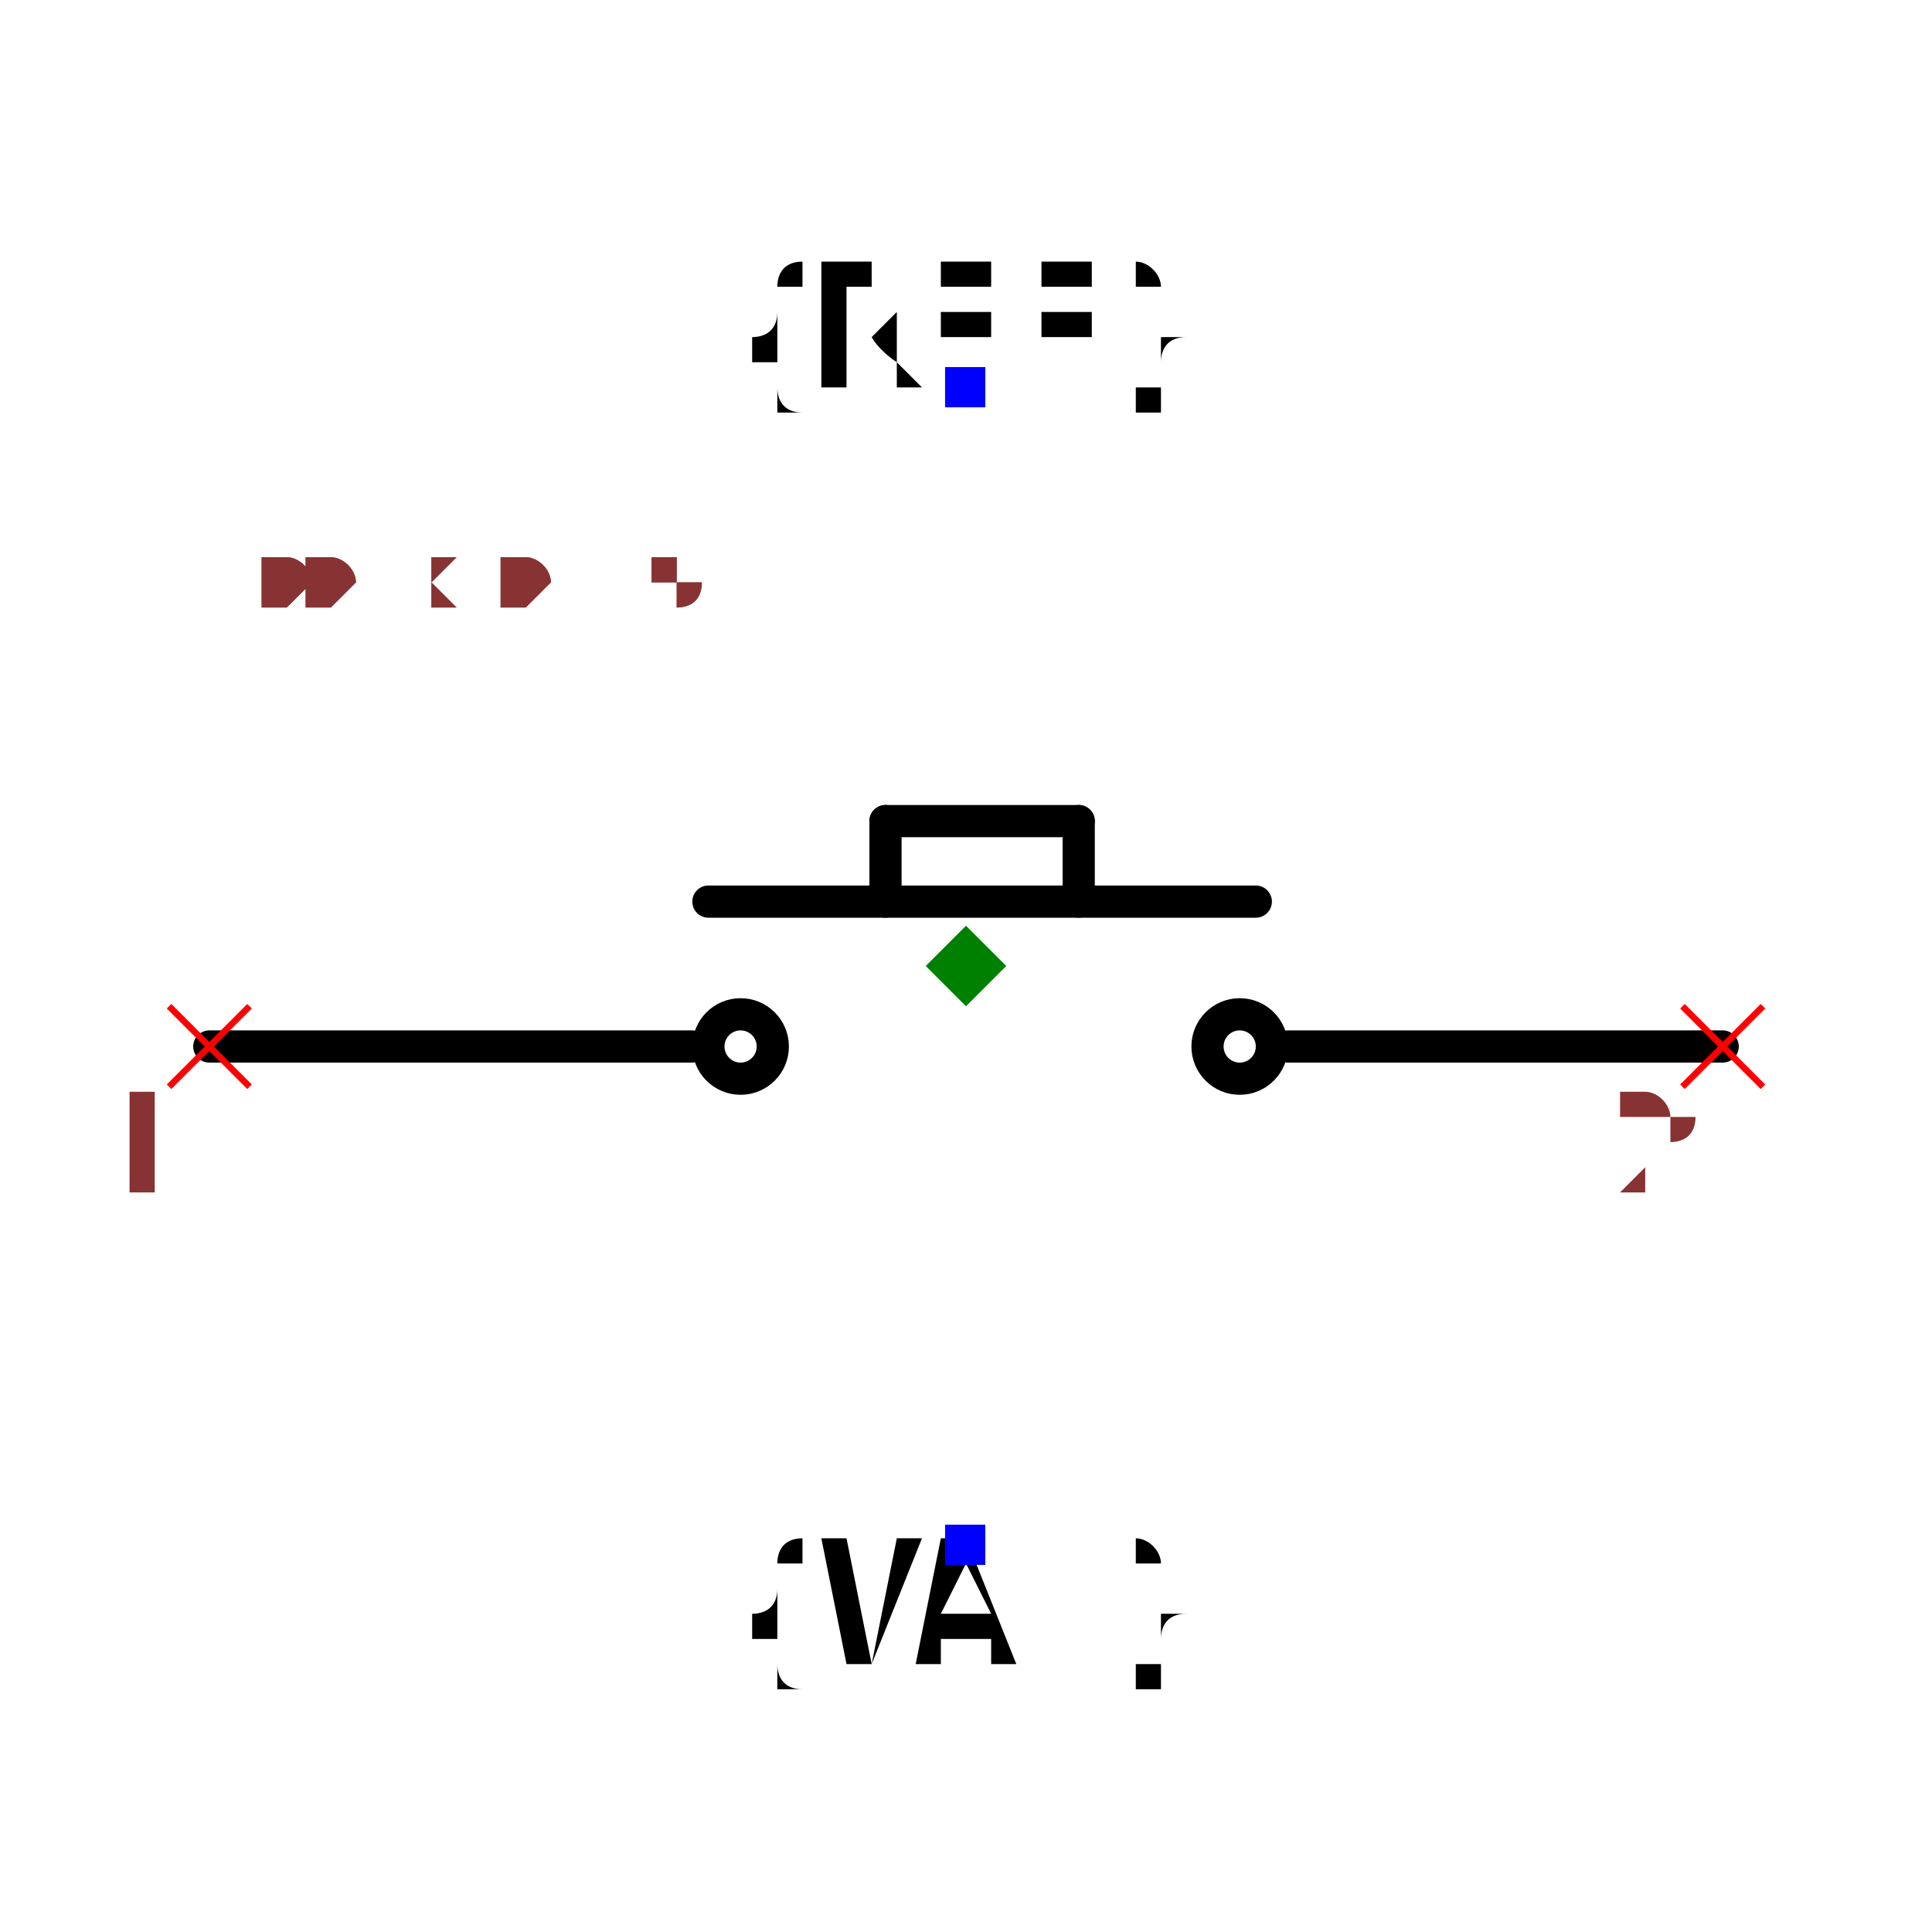
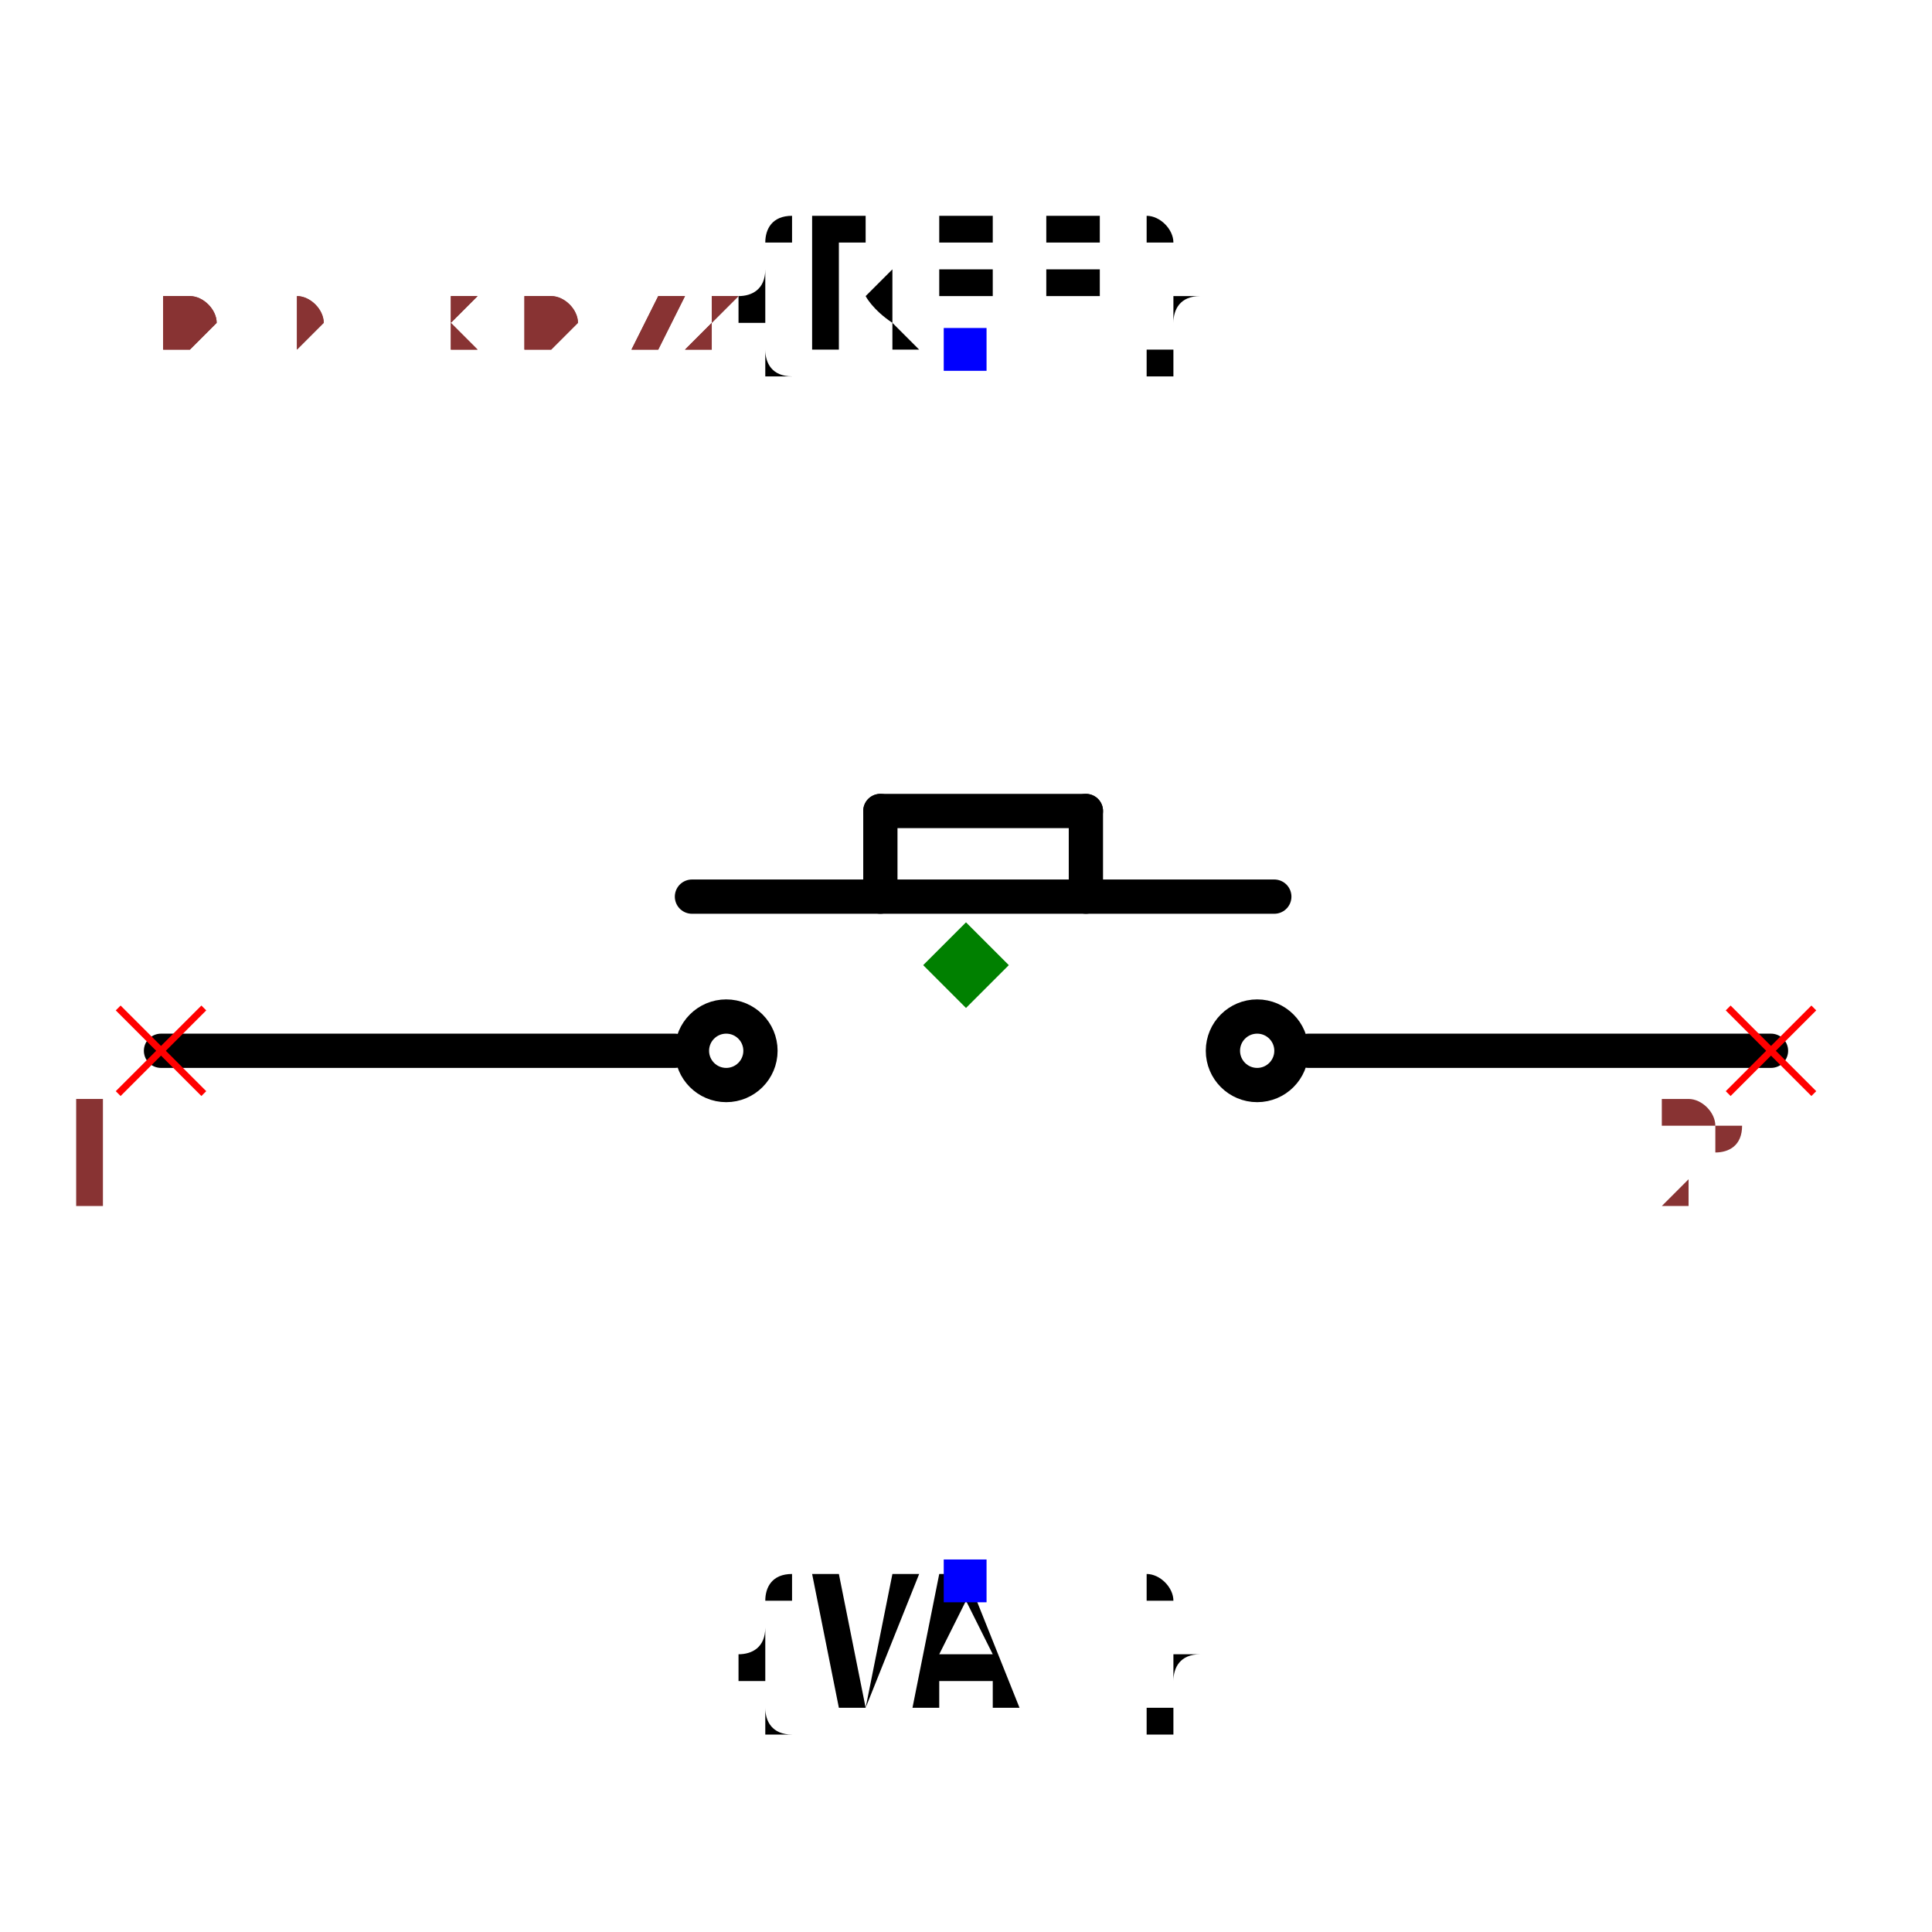
- <svg xmlns="http://www.w3.org/2000/svg" width="150" height="150" viewBox="-0.6 -0.27 1.2 0.54">
+ <svg xmlns="http://www.w3.org/2000/svg" width="150" height="150" viewBox="-0.564 -0.431 1.128 0.863">
  <path d="M-0.05,-0.09 L-0.05,-0.04" fill="none" stroke="black" stroke-width="0.02" stroke-linecap="round" stroke-linejoin="round" />
  <path d="M-0.05,-0.09 L0.07,-0.09" fill="none" stroke="black" stroke-width="0.02" stroke-linecap="round" stroke-linejoin="round" />
  <path d="M0.07,-0.09 L0.07,-0.04" fill="none" stroke="black" stroke-width="0.02" stroke-linecap="round" stroke-linejoin="round" />
  <path d="M-0.47,0.05 L-0.17,0.05" fill="none" stroke="black" stroke-width="0.02" stroke-linecap="round" stroke-linejoin="round" />
  <path d="M-0.16,-0.04 L0.18,-0.04" fill="none" stroke="black" stroke-width="0.02" stroke-linecap="round" stroke-linejoin="round" />
  <path d="M0.2,0.05 L0.47,0.05" fill="none" stroke="black" stroke-width="0.02" stroke-linecap="round" stroke-linejoin="round" />
  <circle cx="-0.14" cy="0.05" r="0.02" fill="none" stroke="black" stroke-width="0.02" />
  <circle cx="0.17" cy="0.05" r="0.02" fill="none" stroke="black" stroke-width="0.02" />
  <text x="0" y="-0.359" dx="0" dy="0" text-anchor="middle" style="font: 0.1px monospace; fill: black">{REF}</text>
  <rect x="-0.013" y="-0.372" width="0.025" height="0.025" fill="blue" />
  <text x="0" y="0.359" dx="0" dy="0.075" text-anchor="middle" style="font: 0.1px monospace; fill: black">{VAL}</text>
  <rect x="-0.013" y="0.347" width="0.025" height="0.025" fill="blue" />
  <line x1="-0.495" y1="0.025" x2="-0.445" y2="0.075" stroke="red" stroke-width="0.004" />
  <line x1="-0.495" y1="0.075" x2="-0.445" y2="0.025" stroke="red" stroke-width="0.004" />
  <text x="-0.51" y="0.14" text-anchor="middle" style="font: 0.08px monospace; fill: #833;">1</text>
  <line x1="0.445" y1="0.025" x2="0.495" y2="0.075" stroke="red" stroke-width="0.004" />
  <line x1="0.445" y1="0.075" x2="0.495" y2="0.025" stroke="red" stroke-width="0.004" />
  <text x="0.43" y="0.14" text-anchor="middle" style="font: 0.08px monospace; fill: #833;">2</text>
  <path d="M 0 -0.025 L 0.025 0 L 0 0.025 L -0.025 0 Z" fill="green" />
-   <text x="-0.5" y="-0.225" style="font: 0.05px monospace; fill: #833;">1.00 x 0.45</text>
-   <text x="-0.5" y="-0.225" style="font: 0.05px monospace; fill: #833;">1.00 x 0.45</text>
+   <text x="-0.47" y="-0.359" style="font: 0.05px monospace; fill: #833;">0.94 x 0.72</text>
+   <text x="-0.47" y="-0.359" style="font: 0.05px monospace; fill: #833;">0.94 x 0.72</text>
</svg>
